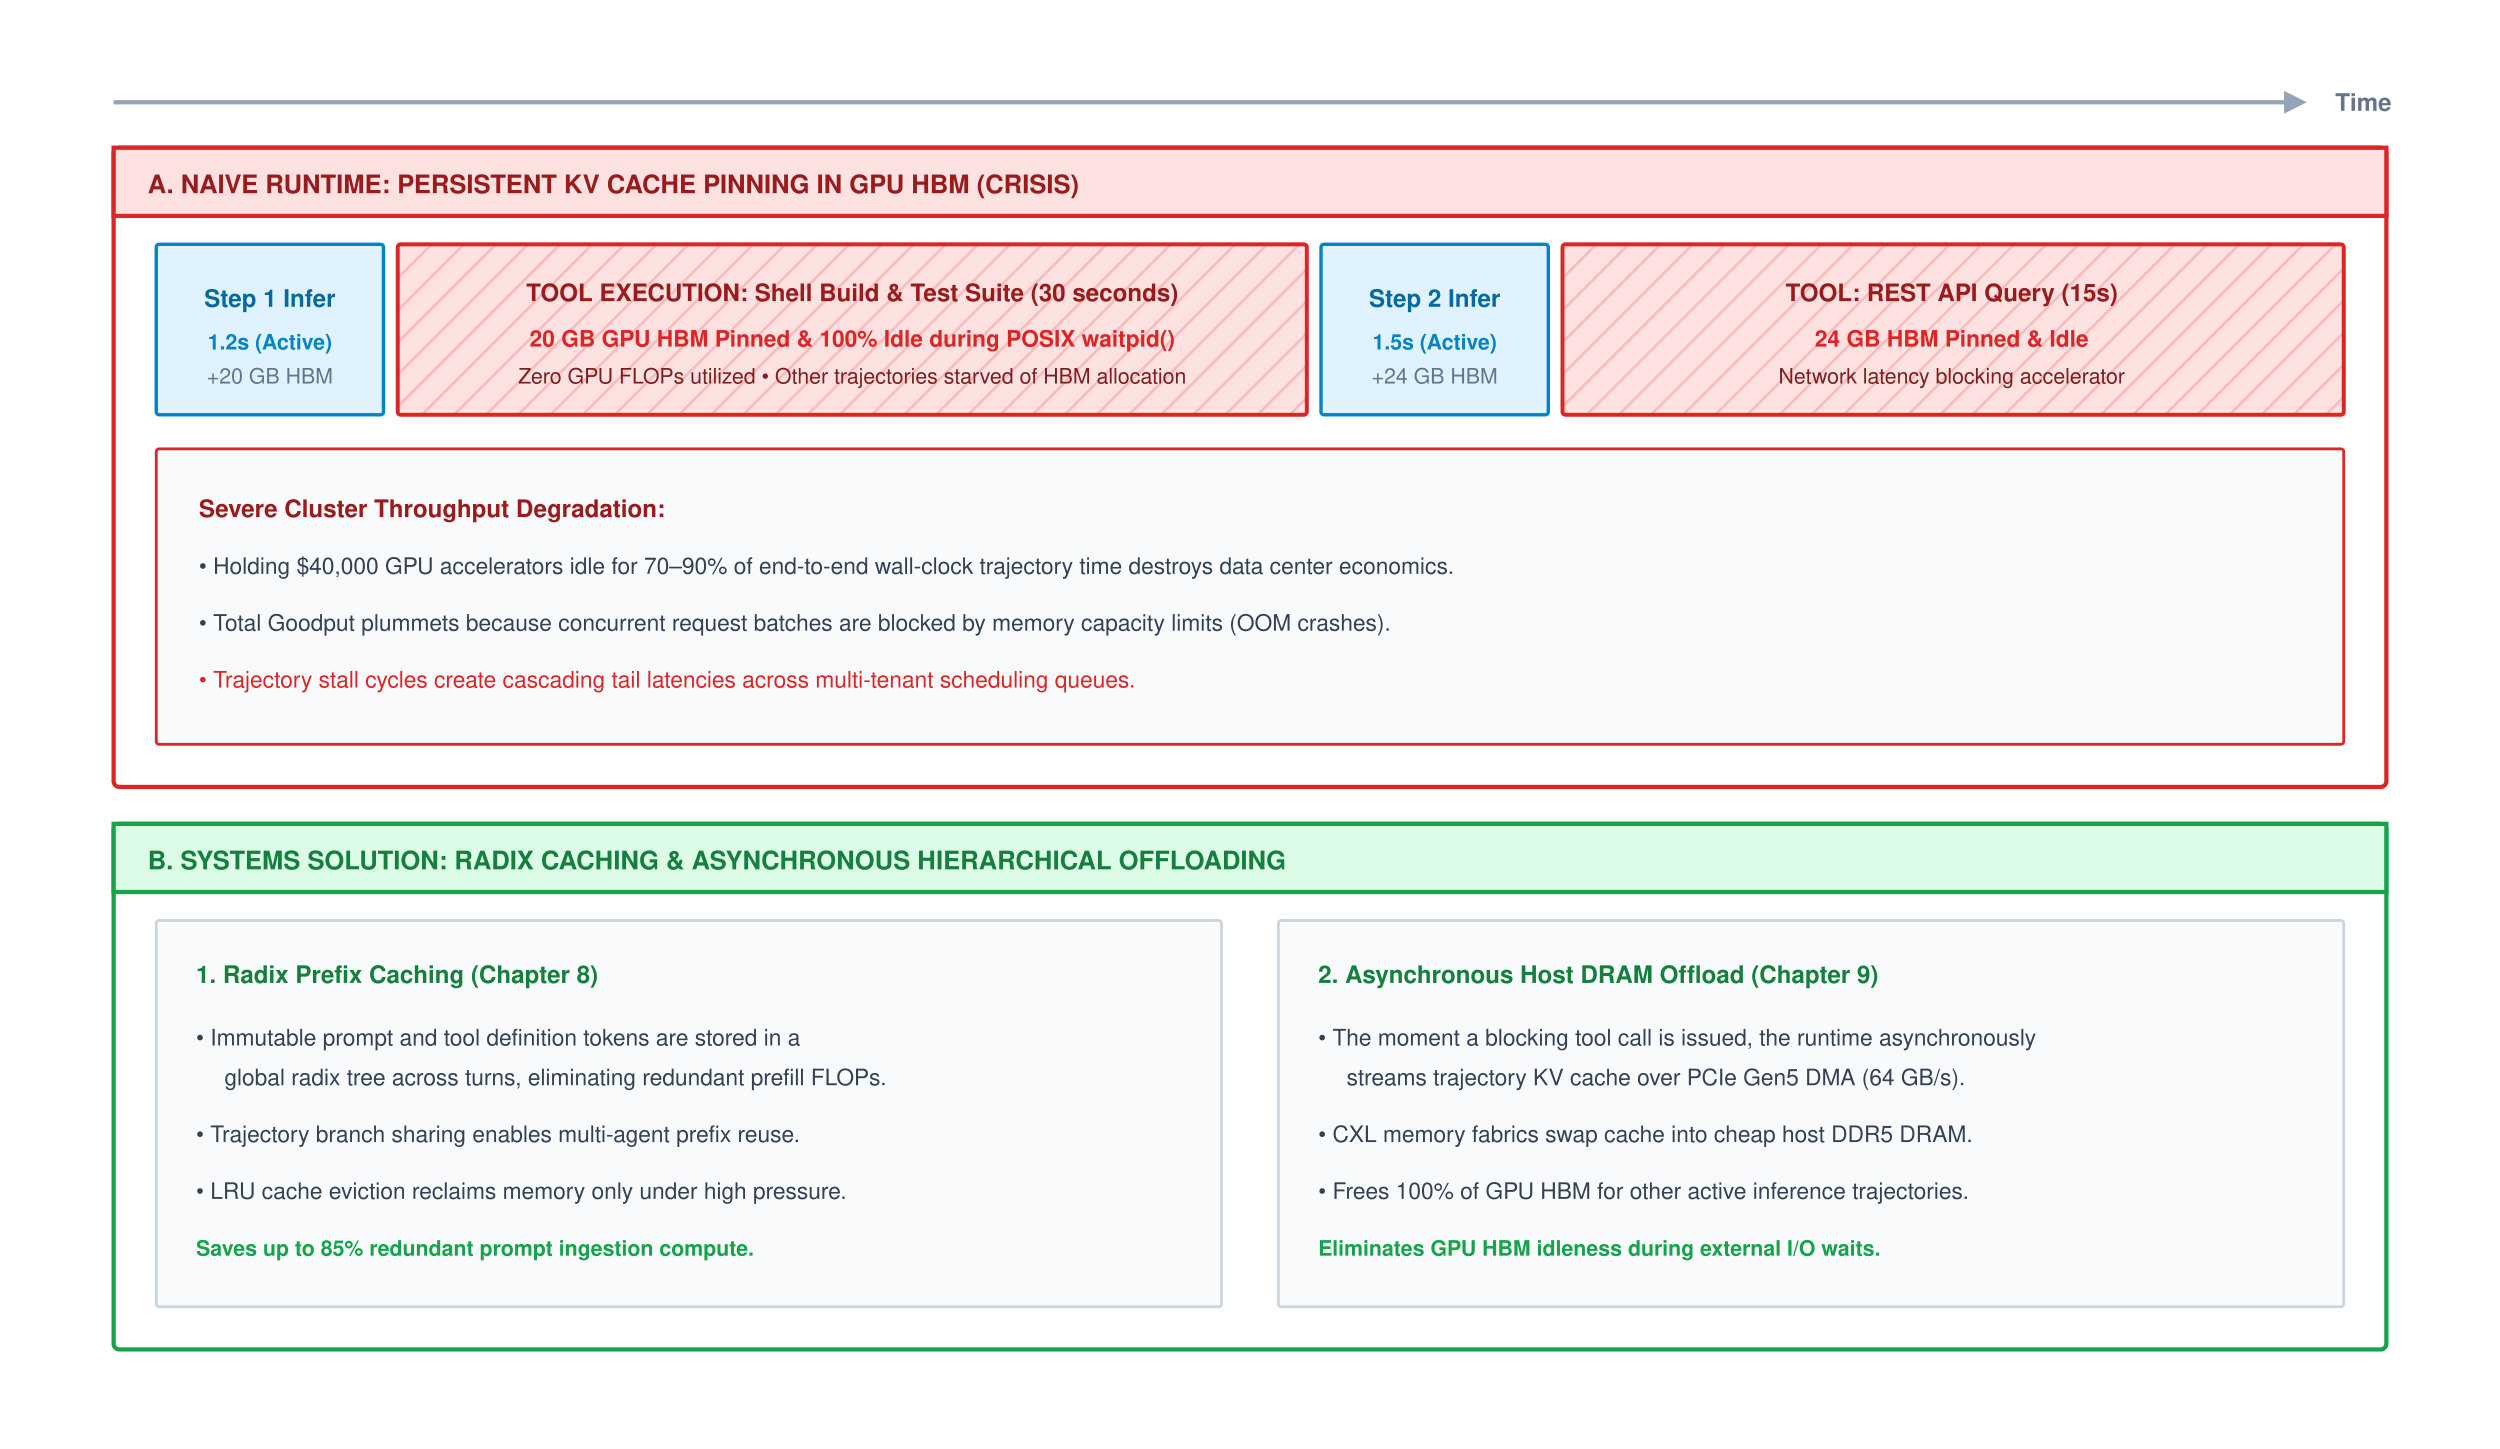
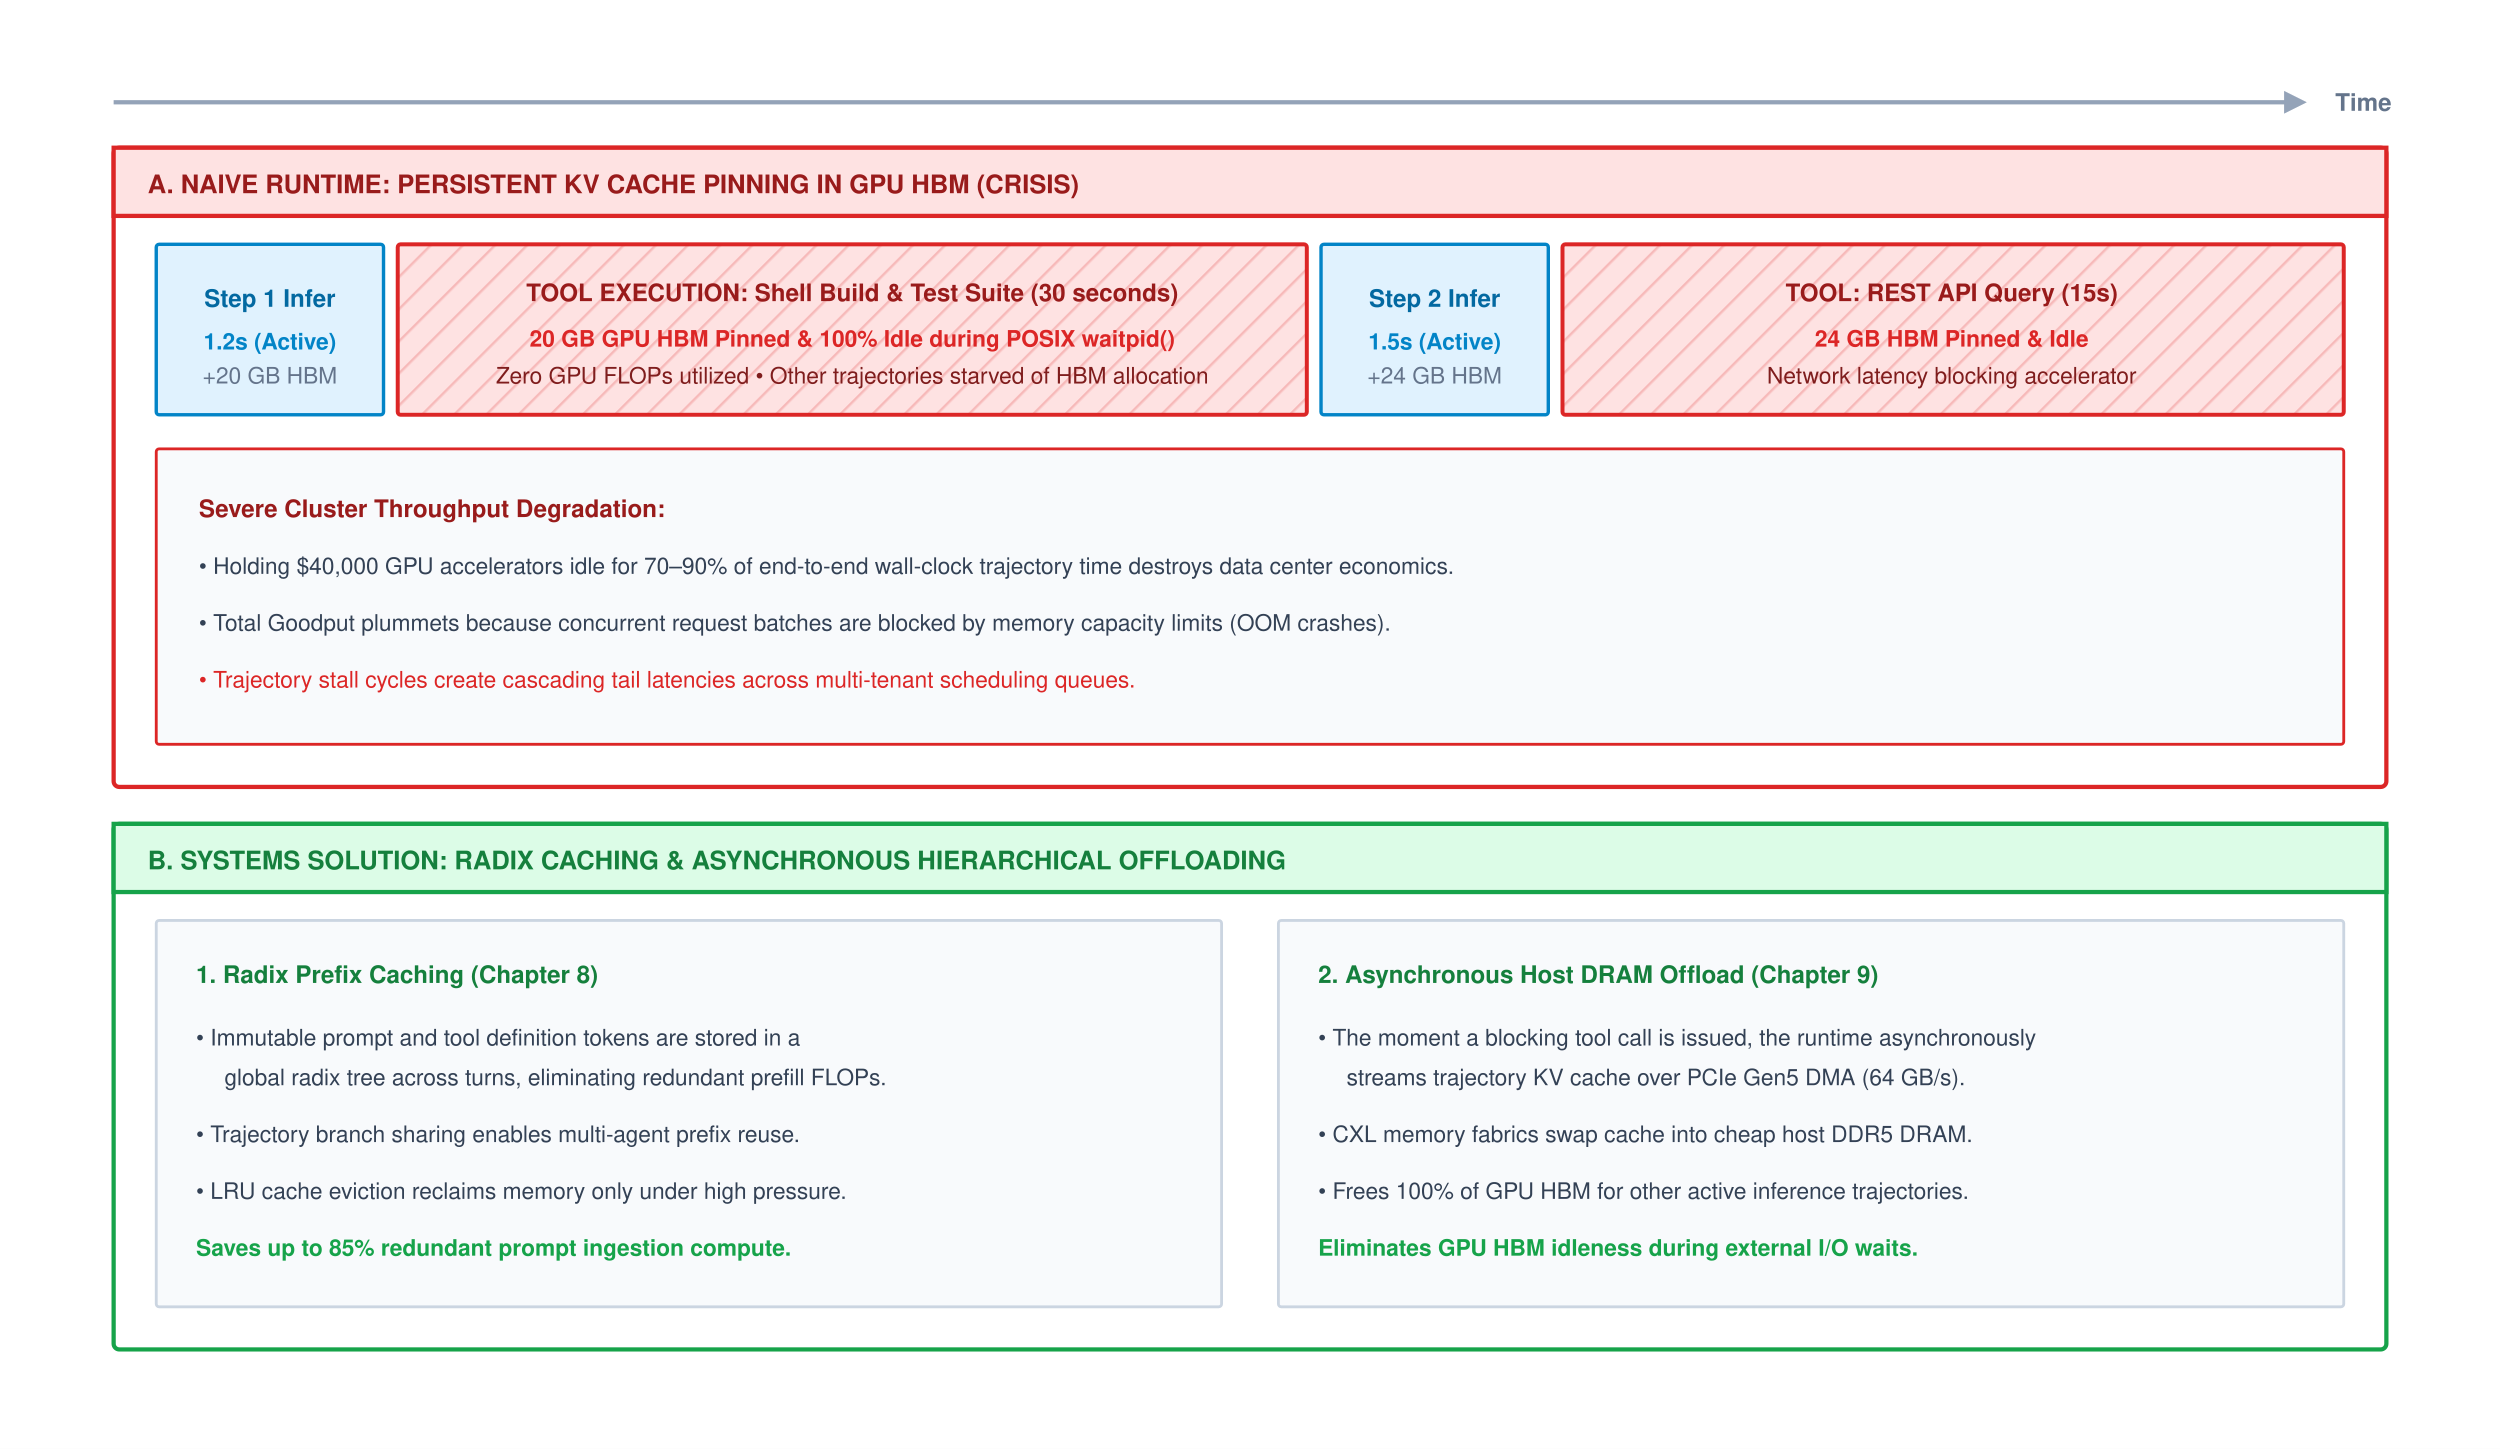
<svg xmlns="http://www.w3.org/2000/svg" viewBox="0 0 880 510" width="100%" height="100%" font-family="Helvetica Neue, Helvetica, Arial, sans-serif">
  <defs>
    <pattern id="diagonalHatchRed" width="8" height="8" patternTransform="rotate(45 0 0)" patternUnits="userSpaceOnUse">
      <line x1="0" y1="0" x2="0" y2="8" stroke="#dc2626" stroke-width="1.8" stroke-opacity="0.2" />
    </pattern>
  </defs>
  <rect width="880" height="510" fill="#ffffff" />
  <g transform="translate(0, -40)">
    <line x1="40" y1="76" x2="805" y2="76" stroke="#94a3b8" stroke-width="1.5" />
    <polygon points="812,76 804,72 804,80" fill="#94a3b8" />
    <text x="822" y="79" font-size="8.5" font-weight="700" fill="#64748b">Time</text>
    <g transform="translate(40, 92)">
      <rect x="0" y="0" width="800" height="225" rx="2" fill="#ffffff" stroke="#dc2626" stroke-width="1.5" />
      <rect x="0" y="0" width="800" height="24" fill="#fee2e2" stroke="#dc2626" stroke-width="1.5" />
      <text x="12" y="16" font-size="9" font-weight="700" fill="#991b1b">A. NAIVE RUNTIME: PERSISTENT KV CACHE PINNING IN GPU HBM (CRISIS)</text>
      <g transform="translate(15, 34)">
        <rect x="0" y="0" width="80" height="60" rx="1" fill="#e0f2fe" stroke="#0284c7" stroke-width="1.2" />
        <text x="40" y="22" text-anchor="middle" font-size="8.5" font-weight="700" fill="#0369a1">Step 1 Infer</text>
-         <text x="40" y="37" text-anchor="middle" font-size="7.5" font-weight="600" fill="#0284c7">1.2s (Active)</text>
-         <text x="40" y="49" text-anchor="middle" font-size="7.5" fill="#64748b">+20 GB HBM</text>
+         <text x="40" y="37" text-anchor="middle" font-size="8" font-weight="600" fill="#0284c7">1.2s (Active)</text>
+         <text x="40" y="49" text-anchor="middle" font-size="8" fill="#64748b">+20 GB HBM</text>
      </g>
      <g transform="translate(100, 34)">
        <rect x="0" y="0" width="320" height="60" rx="1" fill="#fee2e2" stroke="#dc2626" stroke-width="1.4" />
        <rect x="0" y="0" width="320" height="60" rx="1" fill="url(#diagonalHatchRed)" />
        <text x="160" y="20" text-anchor="middle" font-size="8.5" font-weight="700" fill="#991b1b">TOOL EXECUTION: Shell Build &amp; Test Suite (30 seconds)</text>
        <text x="160" y="36" text-anchor="middle" font-size="8" font-weight="700" fill="#dc2626">20 GB GPU HBM Pinned &amp; 100% Idle during POSIX waitpid()</text>
-         <text x="160" y="49" text-anchor="middle" font-size="7.5" fill="#7f1d1d">Zero GPU FLOPs utilized • Other trajectories starved of HBM allocation</text>
+         <text x="160" y="49" text-anchor="middle" font-size="8" fill="#7f1d1d">Zero GPU FLOPs utilized • Other trajectories starved of HBM allocation</text>
      </g>
      <g transform="translate(425, 34)">
        <rect x="0" y="0" width="80" height="60" rx="1" fill="#e0f2fe" stroke="#0284c7" stroke-width="1.2" />
        <text x="40" y="22" text-anchor="middle" font-size="8.5" font-weight="700" fill="#0369a1">Step 2 Infer</text>
-         <text x="40" y="37" text-anchor="middle" font-size="7.5" font-weight="600" fill="#0284c7">1.5s (Active)</text>
-         <text x="40" y="49" text-anchor="middle" font-size="7.5" fill="#64748b">+24 GB HBM</text>
+         <text x="40" y="37" text-anchor="middle" font-size="8" font-weight="600" fill="#0284c7">1.5s (Active)</text>
+         <text x="40" y="49" text-anchor="middle" font-size="8" fill="#64748b">+24 GB HBM</text>
      </g>
      <g transform="translate(510, 34)">
        <rect x="0" y="0" width="275" height="60" rx="1" fill="#fee2e2" stroke="#dc2626" stroke-width="1.4" />
        <rect x="0" y="0" width="275" height="60" rx="1" fill="url(#diagonalHatchRed)" />
        <text x="137" y="20" text-anchor="middle" font-size="8.5" font-weight="700" fill="#991b1b">TOOL: REST API Query (15s)</text>
        <text x="137" y="36" text-anchor="middle" font-size="8" font-weight="700" fill="#dc2626">24 GB HBM Pinned &amp; Idle</text>
-         <text x="137" y="49" text-anchor="middle" font-size="7.5" fill="#7f1d1d">Network latency blocking accelerator</text>
+         <text x="137" y="49" text-anchor="middle" font-size="8" fill="#7f1d1d">Network latency blocking accelerator</text>
      </g>
      <g transform="translate(15, 106)">
        <rect x="0" y="0" width="770" height="104" rx="1" fill="#f8fafc" stroke="#dc2626" stroke-width="1" />
        <text x="15" y="24" font-size="8.5" font-weight="700" fill="#991b1b">Severe Cluster Throughput Degradation:</text>
        <text x="15" y="44" font-size="8" fill="#334155">• Holding $40,000 GPU accelerators idle for 70–90% of end-to-end wall-clock trajectory time destroys data center economics.</text>
        <text x="15" y="64" font-size="8" fill="#334155">• Total Goodput plummets because concurrent request batches are blocked by memory capacity limits (OOM crashes).</text>
        <text x="15" y="84" font-size="8" fill="#dc2626">• Trajectory stall cycles create cascading tail latencies across multi-tenant scheduling queues.</text>
      </g>
    </g>
    <g transform="translate(40, 330)">
      <rect x="0" y="0" width="800" height="185" rx="2" fill="#ffffff" stroke="#16a34a" stroke-width="1.5" />
      <rect x="0" y="0" width="800" height="24" fill="#dcfce7" stroke="#16a34a" stroke-width="1.5" />
      <text x="12" y="16" font-size="9" font-weight="700" fill="#15803d">B. SYSTEMS SOLUTION: RADIX CACHING &amp; ASYNCHRONOUS HIERARCHICAL OFFLOADING</text>
      <g transform="translate(15, 34)">
        <rect x="0" y="0" width="375" height="136" rx="1" fill="#f8fafc" stroke="#cbd5e1" stroke-width="1" />
        <text x="14" y="22" font-size="8.5" font-weight="700" fill="#15803d">1. Radix Prefix Caching (Chapter 8)</text>
        <text x="14" y="44" font-size="8" fill="#334155">• Immutable prompt and tool definition tokens are stored in a</text>
        <text x="24" y="58" font-size="8" fill="#334155">global radix tree across turns, eliminating redundant prefill FLOPs.</text>
        <text x="14" y="78" font-size="8" fill="#334155">• Trajectory branch sharing enables multi-agent prefix reuse.</text>
        <text x="14" y="98" font-size="8" fill="#334155">• LRU cache eviction reclaims memory only under high pressure.</text>
-         <text x="14" y="118" font-size="7.5" font-weight="600" fill="#16a34a">Saves up to 85% redundant prompt ingestion compute.</text>
+         <text x="14" y="118" font-size="8" font-weight="600" fill="#16a34a">Saves up to 85% redundant prompt ingestion compute.</text>
      </g>
      <g transform="translate(410, 34)">
        <rect x="0" y="0" width="375" height="136" rx="1" fill="#f8fafc" stroke="#cbd5e1" stroke-width="1" />
        <text x="14" y="22" font-size="8.5" font-weight="700" fill="#15803d">2. Asynchronous Host DRAM Offload (Chapter 9)</text>
        <text x="14" y="44" font-size="8" fill="#334155">• The moment a blocking tool call is issued, the runtime asynchronously</text>
        <text x="24" y="58" font-size="8" fill="#334155">streams trajectory KV cache over PCIe Gen5 DMA (64 GB/s).</text>
        <text x="14" y="78" font-size="8" fill="#334155">• CXL memory fabrics swap cache into cheap host DDR5 DRAM.</text>
        <text x="14" y="98" font-size="8" fill="#334155">• Frees 100% of GPU HBM for other active inference trajectories.</text>
-         <text x="14" y="118" font-size="7.5" font-weight="600" fill="#16a34a">Eliminates GPU HBM idleness during external I/O waits.</text>
+         <text x="14" y="118" font-size="8" font-weight="600" fill="#16a34a">Eliminates GPU HBM idleness during external I/O waits.</text>
      </g>
    </g>
  </g>
</svg>
